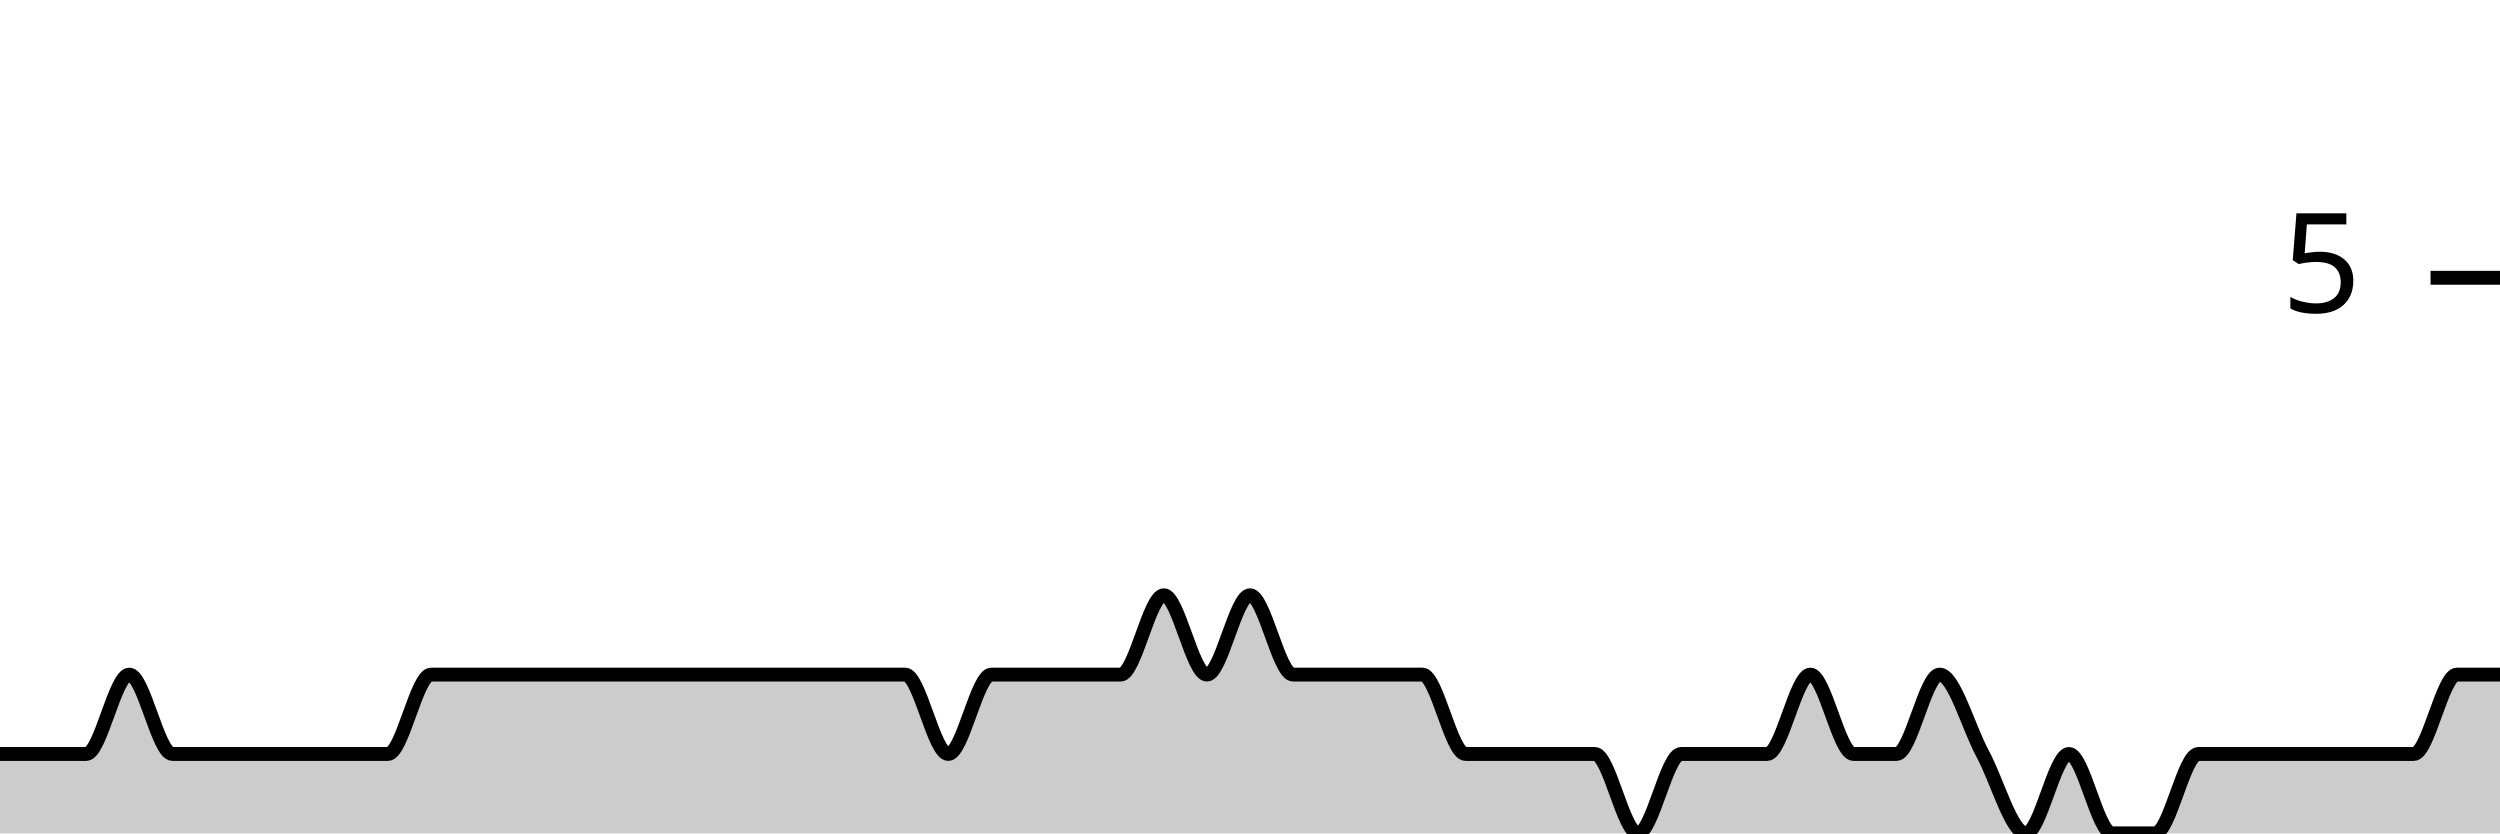
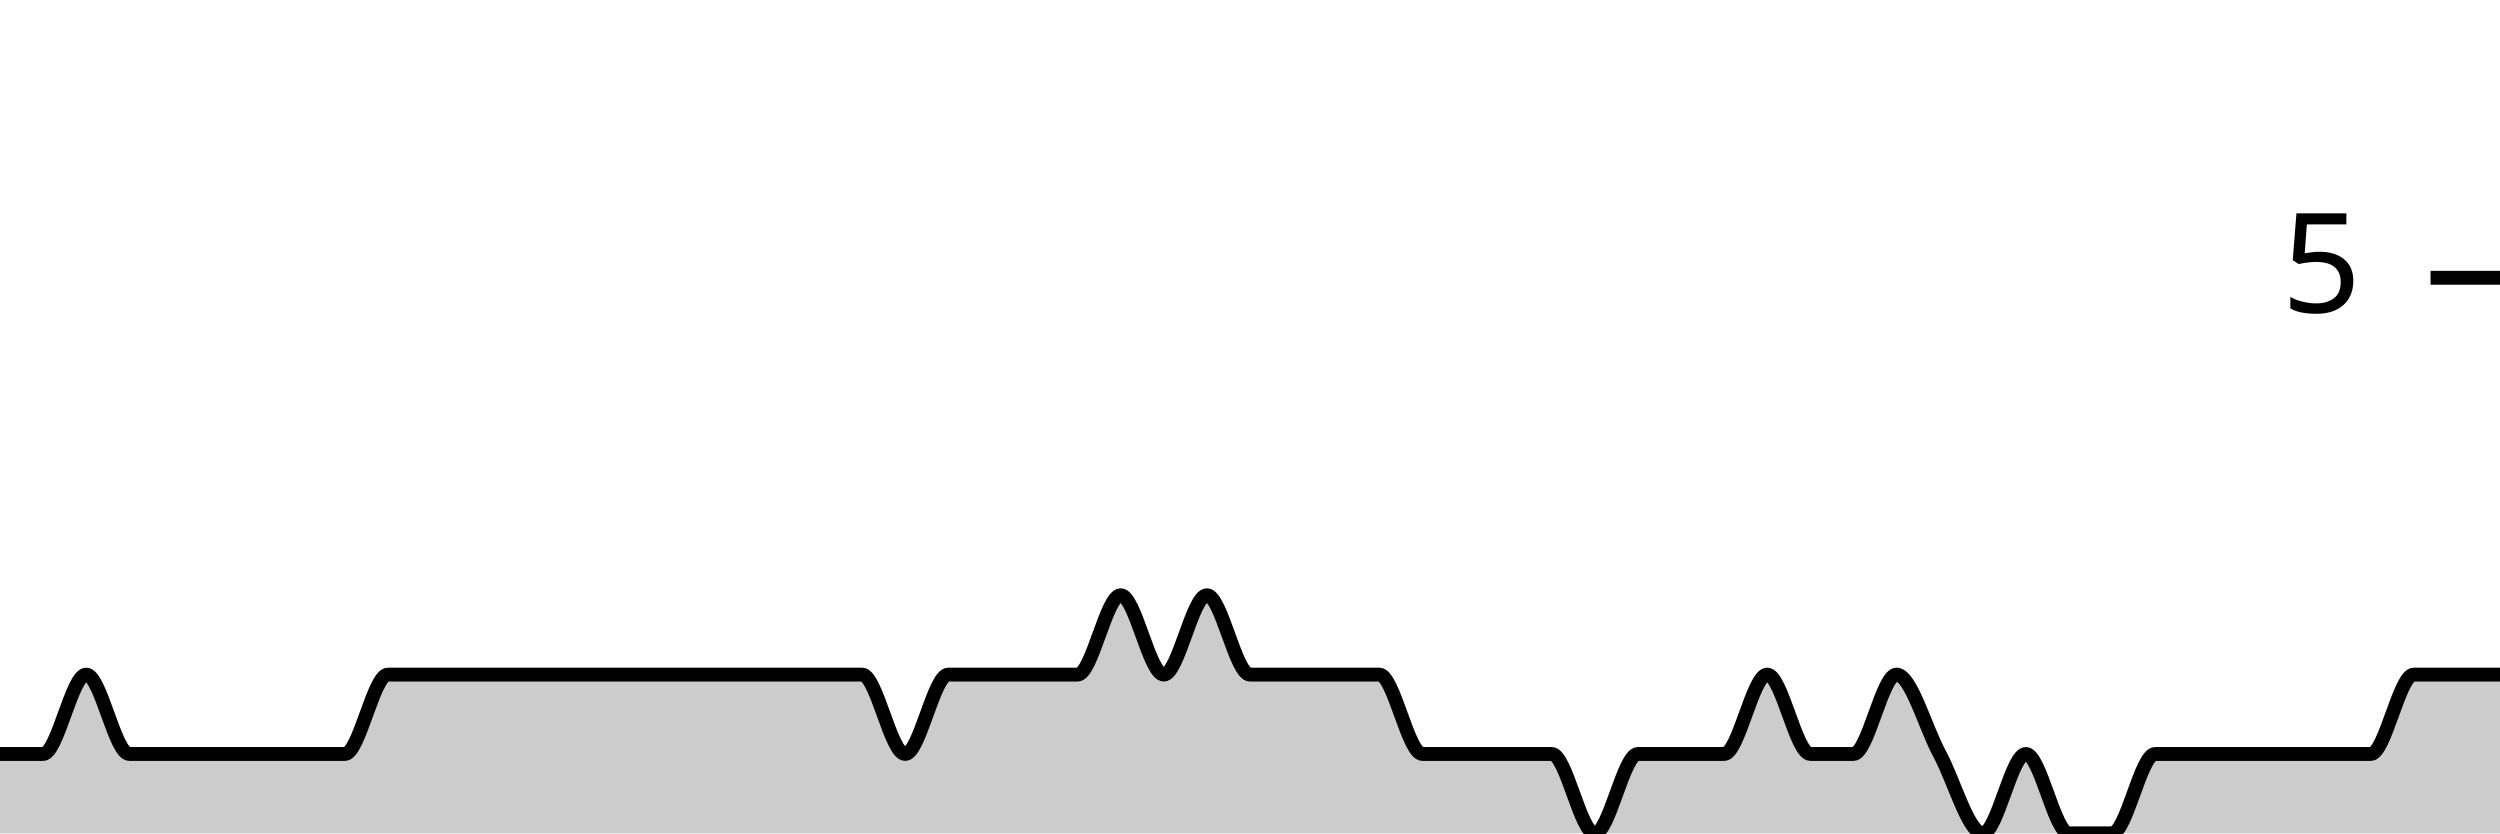
<svg xmlns="http://www.w3.org/2000/svg" viewBox="0 0 180 60">
  <g transform="translate(0,20)">
-     <path class="area" fill="rgba(0, 0, 0, 0.2)" d="M0,34.286C1.034,34.286,2.069,34.286,3.103,34.286C4.138,34.286,5.172,34.286,6.207,34.286C7.241,34.286,8.276,28.571,9.31,28.571C10.345,28.571,11.379,34.286,12.414,34.286C13.448,34.286,14.483,34.286,15.517,34.286C16.552,34.286,17.586,34.286,18.621,34.286C19.655,34.286,20.69,34.286,21.724,34.286C22.759,34.286,23.793,34.286,24.828,34.286C25.862,34.286,26.897,34.286,27.931,34.286C28.966,34.286,30,28.571,31.034,28.571C32.069,28.571,33.103,28.571,34.138,28.571C35.172,28.571,36.207,28.571,37.241,28.571C38.276,28.571,39.31,28.571,40.345,28.571C41.379,28.571,42.414,28.571,43.448,28.571C44.483,28.571,45.517,28.571,46.552,28.571C47.586,28.571,48.621,28.571,49.655,28.571C50.69,28.571,51.724,28.571,52.759,28.571C53.793,28.571,54.828,28.571,55.862,28.571C56.897,28.571,57.931,28.571,58.966,28.571C60,28.571,61.034,28.571,62.069,28.571C63.103,28.571,64.138,28.571,65.172,28.571C66.207,28.571,67.241,34.286,68.276,34.286C69.31,34.286,70.345,28.571,71.379,28.571C72.414,28.571,73.448,28.571,74.483,28.571C75.517,28.571,76.552,28.571,77.586,28.571C78.621,28.571,79.655,28.571,80.69,28.571C81.724,28.571,82.759,22.857,83.793,22.857C84.828,22.857,85.862,28.571,86.897,28.571C87.931,28.571,88.966,22.857,90,22.857C91.034,22.857,92.069,28.571,93.103,28.571C94.138,28.571,95.172,28.571,96.207,28.571C97.241,28.571,98.276,28.571,99.31,28.571C100.345,28.571,101.379,28.571,102.414,28.571C103.448,28.571,104.483,34.286,105.517,34.286C106.552,34.286,107.586,34.286,108.621,34.286C109.655,34.286,110.69,34.286,111.724,34.286C112.759,34.286,113.793,34.286,114.828,34.286C115.862,34.286,116.897,40,117.931,40C118.966,40,120,34.286,121.034,34.286C122.069,34.286,123.103,34.286,124.138,34.286C125.172,34.286,126.207,34.286,127.241,34.286C128.276,34.286,129.31,28.571,130.345,28.571C131.379,28.571,132.414,34.286,133.448,34.286C134.483,34.286,135.517,34.286,136.552,34.286C137.586,34.286,138.621,28.571,139.655,28.571C140.69,28.571,141.724,32.381,142.759,34.286C143.793,36.19,144.828,40,145.862,40C146.897,40,147.931,34.286,148.966,34.286C150,34.286,151.034,40,152.069,40C153.103,40,154.138,40,155.172,40C156.207,40,157.241,34.286,158.276,34.286C159.31,34.286,160.345,34.286,161.379,34.286C162.414,34.286,163.448,34.286,164.483,34.286C165.517,34.286,166.552,34.286,167.586,34.286C168.621,34.286,169.655,34.286,170.69,34.286C171.724,34.286,172.759,34.286,173.793,34.286C174.828,34.286,175.862,28.571,176.897,28.571C177.931,28.571,178.966,28.571,180,28.571L180,40C178.966,40,177.931,40,176.897,40C175.862,40,174.828,40,173.793,40C172.759,40,171.724,40,170.69,40C169.655,40,168.621,40,167.586,40C166.552,40,165.517,40,164.483,40C163.448,40,162.414,40,161.379,40C160.345,40,159.31,40,158.276,40C157.241,40,156.207,40,155.172,40C154.138,40,153.103,40,152.069,40C151.034,40,150,40,148.966,40C147.931,40,146.897,40,145.862,40C144.828,40,143.793,40,142.759,40C141.724,40,140.69,40,139.655,40C138.621,40,137.586,40,136.552,40C135.517,40,134.483,40,133.448,40C132.414,40,131.379,40,130.345,40C129.31,40,128.276,40,127.241,40C126.207,40,125.172,40,124.138,40C123.103,40,122.069,40,121.034,40C120,40,118.966,40,117.931,40C116.897,40,115.862,40,114.828,40C113.793,40,112.759,40,111.724,40C110.69,40,109.655,40,108.621,40C107.586,40,106.552,40,105.517,40C104.483,40,103.448,40,102.414,40C101.379,40,100.345,40,99.31,40C98.276,40,97.241,40,96.207,40C95.172,40,94.138,40,93.103,40C92.069,40,91.034,40,90,40C88.966,40,87.931,40,86.897,40C85.862,40,84.828,40,83.793,40C82.759,40,81.724,40,80.69,40C79.655,40,78.621,40,77.586,40C76.552,40,75.517,40,74.483,40C73.448,40,72.414,40,71.379,40C70.345,40,69.31,40,68.276,40C67.241,40,66.207,40,65.172,40C64.138,40,63.103,40,62.069,40C61.034,40,60,40,58.966,40C57.931,40,56.897,40,55.862,40C54.828,40,53.793,40,52.759,40C51.724,40,50.69,40,49.655,40C48.621,40,47.586,40,46.552,40C45.517,40,44.483,40,43.448,40C42.414,40,41.379,40,40.345,40C39.31,40,38.276,40,37.241,40C36.207,40,35.172,40,34.138,40C33.103,40,32.069,40,31.034,40C30,40,28.966,40,27.931,40C26.897,40,25.862,40,24.828,40C23.793,40,22.759,40,21.724,40C20.69,40,19.655,40,18.621,40C17.586,40,16.552,40,15.517,40C14.483,40,13.448,40,12.414,40C11.379,40,10.345,40,9.31,40C8.276,40,7.241,40,6.207,40C5.172,40,4.138,40,3.103,40C2.069,40,1.034,40,0,40Z" />
-     <path class="line" stroke="black" fill="none" d="M0,34.286C1.034,34.286,2.069,34.286,3.103,34.286C4.138,34.286,5.172,34.286,6.207,34.286C7.241,34.286,8.276,28.571,9.31,28.571C10.345,28.571,11.379,34.286,12.414,34.286C13.448,34.286,14.483,34.286,15.517,34.286C16.552,34.286,17.586,34.286,18.621,34.286C19.655,34.286,20.69,34.286,21.724,34.286C22.759,34.286,23.793,34.286,24.828,34.286C25.862,34.286,26.897,34.286,27.931,34.286C28.966,34.286,30,28.571,31.034,28.571C32.069,28.571,33.103,28.571,34.138,28.571C35.172,28.571,36.207,28.571,37.241,28.571C38.276,28.571,39.31,28.571,40.345,28.571C41.379,28.571,42.414,28.571,43.448,28.571C44.483,28.571,45.517,28.571,46.552,28.571C47.586,28.571,48.621,28.571,49.655,28.571C50.69,28.571,51.724,28.571,52.759,28.571C53.793,28.571,54.828,28.571,55.862,28.571C56.897,28.571,57.931,28.571,58.966,28.571C60,28.571,61.034,28.571,62.069,28.571C63.103,28.571,64.138,28.571,65.172,28.571C66.207,28.571,67.241,34.286,68.276,34.286C69.31,34.286,70.345,28.571,71.379,28.571C72.414,28.571,73.448,28.571,74.483,28.571C75.517,28.571,76.552,28.571,77.586,28.571C78.621,28.571,79.655,28.571,80.69,28.571C81.724,28.571,82.759,22.857,83.793,22.857C84.828,22.857,85.862,28.571,86.897,28.571C87.931,28.571,88.966,22.857,90,22.857C91.034,22.857,92.069,28.571,93.103,28.571C94.138,28.571,95.172,28.571,96.207,28.571C97.241,28.571,98.276,28.571,99.31,28.571C100.345,28.571,101.379,28.571,102.414,28.571C103.448,28.571,104.483,34.286,105.517,34.286C106.552,34.286,107.586,34.286,108.621,34.286C109.655,34.286,110.69,34.286,111.724,34.286C112.759,34.286,113.793,34.286,114.828,34.286C115.862,34.286,116.897,40,117.931,40C118.966,40,120,34.286,121.034,34.286C122.069,34.286,123.103,34.286,124.138,34.286C125.172,34.286,126.207,34.286,127.241,34.286C128.276,34.286,129.31,28.571,130.345,28.571C131.379,28.571,132.414,34.286,133.448,34.286C134.483,34.286,135.517,34.286,136.552,34.286C137.586,34.286,138.621,28.571,139.655,28.571C140.69,28.571,141.724,32.381,142.759,34.286C143.793,36.19,144.828,40,145.862,40C146.897,40,147.931,34.286,148.966,34.286C150,34.286,151.034,40,152.069,40C153.103,40,154.138,40,155.172,40C156.207,40,157.241,34.286,158.276,34.286C159.31,34.286,160.345,34.286,161.379,34.286C162.414,34.286,163.448,34.286,164.483,34.286C165.517,34.286,166.552,34.286,167.586,34.286C168.621,34.286,169.655,34.286,170.69,34.286C171.724,34.286,172.759,34.286,173.793,34.286C174.828,34.286,175.862,28.571,176.897,28.571C177.931,28.571,178.966,28.571,180,28.571" />
+     <path class="area" fill="rgba(0, 0, 0, 0.2)" d="M0,34.286C1.034,34.286,2.069,34.286,3.103,34.286C4.138,34.286,5.172,28.571,6.207,28.571C7.241,28.571,8.276,34.286,9.31,34.286C10.345,34.286,11.379,34.286,12.414,34.286C13.448,34.286,14.483,34.286,15.517,34.286C16.552,34.286,17.586,34.286,18.621,34.286C19.655,34.286,20.69,34.286,21.724,34.286C22.759,34.286,23.793,34.286,24.828,34.286C25.862,34.286,26.897,28.571,27.931,28.571C28.966,28.571,30,28.571,31.034,28.571C32.069,28.571,33.103,28.571,34.138,28.571C35.172,28.571,36.207,28.571,37.241,28.571C38.276,28.571,39.31,28.571,40.345,28.571C41.379,28.571,42.414,28.571,43.448,28.571C44.483,28.571,45.517,28.571,46.552,28.571C47.586,28.571,48.621,28.571,49.655,28.571C50.69,28.571,51.724,28.571,52.759,28.571C53.793,28.571,54.828,28.571,55.862,28.571C56.897,28.571,57.931,28.571,58.966,28.571C60,28.571,61.034,28.571,62.069,28.571C63.103,28.571,64.138,34.286,65.172,34.286C66.207,34.286,67.241,28.571,68.276,28.571C69.31,28.571,70.345,28.571,71.379,28.571C72.414,28.571,73.448,28.571,74.483,28.571C75.517,28.571,76.552,28.571,77.586,28.571C78.621,28.571,79.655,22.857,80.69,22.857C81.724,22.857,82.759,28.571,83.793,28.571C84.828,28.571,85.862,22.857,86.897,22.857C87.931,22.857,88.966,28.571,90,28.571C91.034,28.571,92.069,28.571,93.103,28.571C94.138,28.571,95.172,28.571,96.207,28.571C97.241,28.571,98.276,28.571,99.31,28.571C100.345,28.571,101.379,34.286,102.414,34.286C103.448,34.286,104.483,34.286,105.517,34.286C106.552,34.286,107.586,34.286,108.621,34.286C109.655,34.286,110.69,34.286,111.724,34.286C112.759,34.286,113.793,40,114.828,40C115.862,40,116.897,34.286,117.931,34.286C118.966,34.286,120,34.286,121.034,34.286C122.069,34.286,123.103,34.286,124.138,34.286C125.172,34.286,126.207,28.571,127.241,28.571C128.276,28.571,129.31,34.286,130.345,34.286C131.379,34.286,132.414,34.286,133.448,34.286C134.483,34.286,135.517,28.571,136.552,28.571C137.586,28.571,138.621,32.381,139.655,34.286C140.69,36.19,141.724,40,142.759,40C143.793,40,144.828,34.286,145.862,34.286C146.897,34.286,147.931,40,148.966,40C150,40,151.034,40,152.069,40C153.103,40,154.138,34.286,155.172,34.286C156.207,34.286,157.241,34.286,158.276,34.286C159.31,34.286,160.345,34.286,161.379,34.286C162.414,34.286,163.448,34.286,164.483,34.286C165.517,34.286,166.552,34.286,167.586,34.286C168.621,34.286,169.655,34.286,170.69,34.286C171.724,34.286,172.759,28.571,173.793,28.571C174.828,28.571,175.862,28.571,176.897,28.571C177.931,28.571,178.966,28.571,180,28.571L180,40C178.966,40,177.931,40,176.897,40C175.862,40,174.828,40,173.793,40C172.759,40,171.724,40,170.69,40C169.655,40,168.621,40,167.586,40C166.552,40,165.517,40,164.483,40C163.448,40,162.414,40,161.379,40C160.345,40,159.31,40,158.276,40C157.241,40,156.207,40,155.172,40C154.138,40,153.103,40,152.069,40C151.034,40,150,40,148.966,40C147.931,40,146.897,40,145.862,40C144.828,40,143.793,40,142.759,40C141.724,40,140.69,40,139.655,40C138.621,40,137.586,40,136.552,40C135.517,40,134.483,40,133.448,40C132.414,40,131.379,40,130.345,40C129.31,40,128.276,40,127.241,40C126.207,40,125.172,40,124.138,40C123.103,40,122.069,40,121.034,40C120,40,118.966,40,117.931,40C116.897,40,115.862,40,114.828,40C113.793,40,112.759,40,111.724,40C110.69,40,109.655,40,108.621,40C107.586,40,106.552,40,105.517,40C104.483,40,103.448,40,102.414,40C101.379,40,100.345,40,99.31,40C98.276,40,97.241,40,96.207,40C95.172,40,94.138,40,93.103,40C92.069,40,91.034,40,90,40C88.966,40,87.931,40,86.897,40C85.862,40,84.828,40,83.793,40C82.759,40,81.724,40,80.69,40C79.655,40,78.621,40,77.586,40C76.552,40,75.517,40,74.483,40C73.448,40,72.414,40,71.379,40C70.345,40,69.31,40,68.276,40C67.241,40,66.207,40,65.172,40C64.138,40,63.103,40,62.069,40C61.034,40,60,40,58.966,40C57.931,40,56.897,40,55.862,40C54.828,40,53.793,40,52.759,40C51.724,40,50.69,40,49.655,40C48.621,40,47.586,40,46.552,40C45.517,40,44.483,40,43.448,40C42.414,40,41.379,40,40.345,40C39.31,40,38.276,40,37.241,40C36.207,40,35.172,40,34.138,40C33.103,40,32.069,40,31.034,40C30,40,28.966,40,27.931,40C26.897,40,25.862,40,24.828,40C23.793,40,22.759,40,21.724,40C20.69,40,19.655,40,18.621,40C17.586,40,16.552,40,15.517,40C14.483,40,13.448,40,12.414,40C11.379,40,10.345,40,9.31,40C8.276,40,7.241,40,6.207,40C5.172,40,4.138,40,3.103,40C2.069,40,1.034,40,0,40Z" />
+     <path class="line" stroke="black" fill="none" d="M0,34.286C1.034,34.286,2.069,34.286,3.103,34.286C4.138,34.286,5.172,28.571,6.207,28.571C7.241,28.571,8.276,34.286,9.31,34.286C10.345,34.286,11.379,34.286,12.414,34.286C13.448,34.286,14.483,34.286,15.517,34.286C16.552,34.286,17.586,34.286,18.621,34.286C19.655,34.286,20.69,34.286,21.724,34.286C22.759,34.286,23.793,34.286,24.828,34.286C25.862,34.286,26.897,28.571,27.931,28.571C28.966,28.571,30,28.571,31.034,28.571C32.069,28.571,33.103,28.571,34.138,28.571C35.172,28.571,36.207,28.571,37.241,28.571C38.276,28.571,39.31,28.571,40.345,28.571C41.379,28.571,42.414,28.571,43.448,28.571C44.483,28.571,45.517,28.571,46.552,28.571C47.586,28.571,48.621,28.571,49.655,28.571C50.69,28.571,51.724,28.571,52.759,28.571C53.793,28.571,54.828,28.571,55.862,28.571C56.897,28.571,57.931,28.571,58.966,28.571C60,28.571,61.034,28.571,62.069,28.571C63.103,28.571,64.138,34.286,65.172,34.286C66.207,34.286,67.241,28.571,68.276,28.571C69.31,28.571,70.345,28.571,71.379,28.571C72.414,28.571,73.448,28.571,74.483,28.571C75.517,28.571,76.552,28.571,77.586,28.571C78.621,28.571,79.655,22.857,80.69,22.857C81.724,22.857,82.759,28.571,83.793,28.571C84.828,28.571,85.862,22.857,86.897,22.857C87.931,22.857,88.966,28.571,90,28.571C91.034,28.571,92.069,28.571,93.103,28.571C94.138,28.571,95.172,28.571,96.207,28.571C97.241,28.571,98.276,28.571,99.31,28.571C100.345,28.571,101.379,34.286,102.414,34.286C103.448,34.286,104.483,34.286,105.517,34.286C106.552,34.286,107.586,34.286,108.621,34.286C109.655,34.286,110.69,34.286,111.724,34.286C112.759,34.286,113.793,40,114.828,40C115.862,40,116.897,34.286,117.931,34.286C118.966,34.286,120,34.286,121.034,34.286C122.069,34.286,123.103,34.286,124.138,34.286C125.172,34.286,126.207,28.571,127.241,28.571C128.276,28.571,129.31,34.286,130.345,34.286C131.379,34.286,132.414,34.286,133.448,34.286C134.483,34.286,135.517,28.571,136.552,28.571C137.586,28.571,138.621,32.381,139.655,34.286C140.69,36.19,141.724,40,142.759,40C143.793,40,144.828,34.286,145.862,34.286C146.897,34.286,147.931,40,148.966,40C150,40,151.034,40,152.069,40C153.103,40,154.138,34.286,155.172,34.286C156.207,34.286,157.241,34.286,158.276,34.286C159.31,34.286,160.345,34.286,161.379,34.286C162.414,34.286,163.448,34.286,164.483,34.286C165.517,34.286,166.552,34.286,167.586,34.286C168.621,34.286,169.655,34.286,170.69,34.286C171.724,34.286,172.759,28.571,173.793,28.571C174.828,28.571,175.862,28.571,176.897,28.571C177.931,28.571,178.966,28.571,180,28.571" />
    <path class="axis-ceiling" stroke-width="1" stroke="black" fill="none" d="M175,0L180,0" />
    <text class="axis-ceiling-label" font-family="sans-serif" text-anchor="end" font-size="10px" x="170" y="2.5">5</text>
  </g>
</svg>
